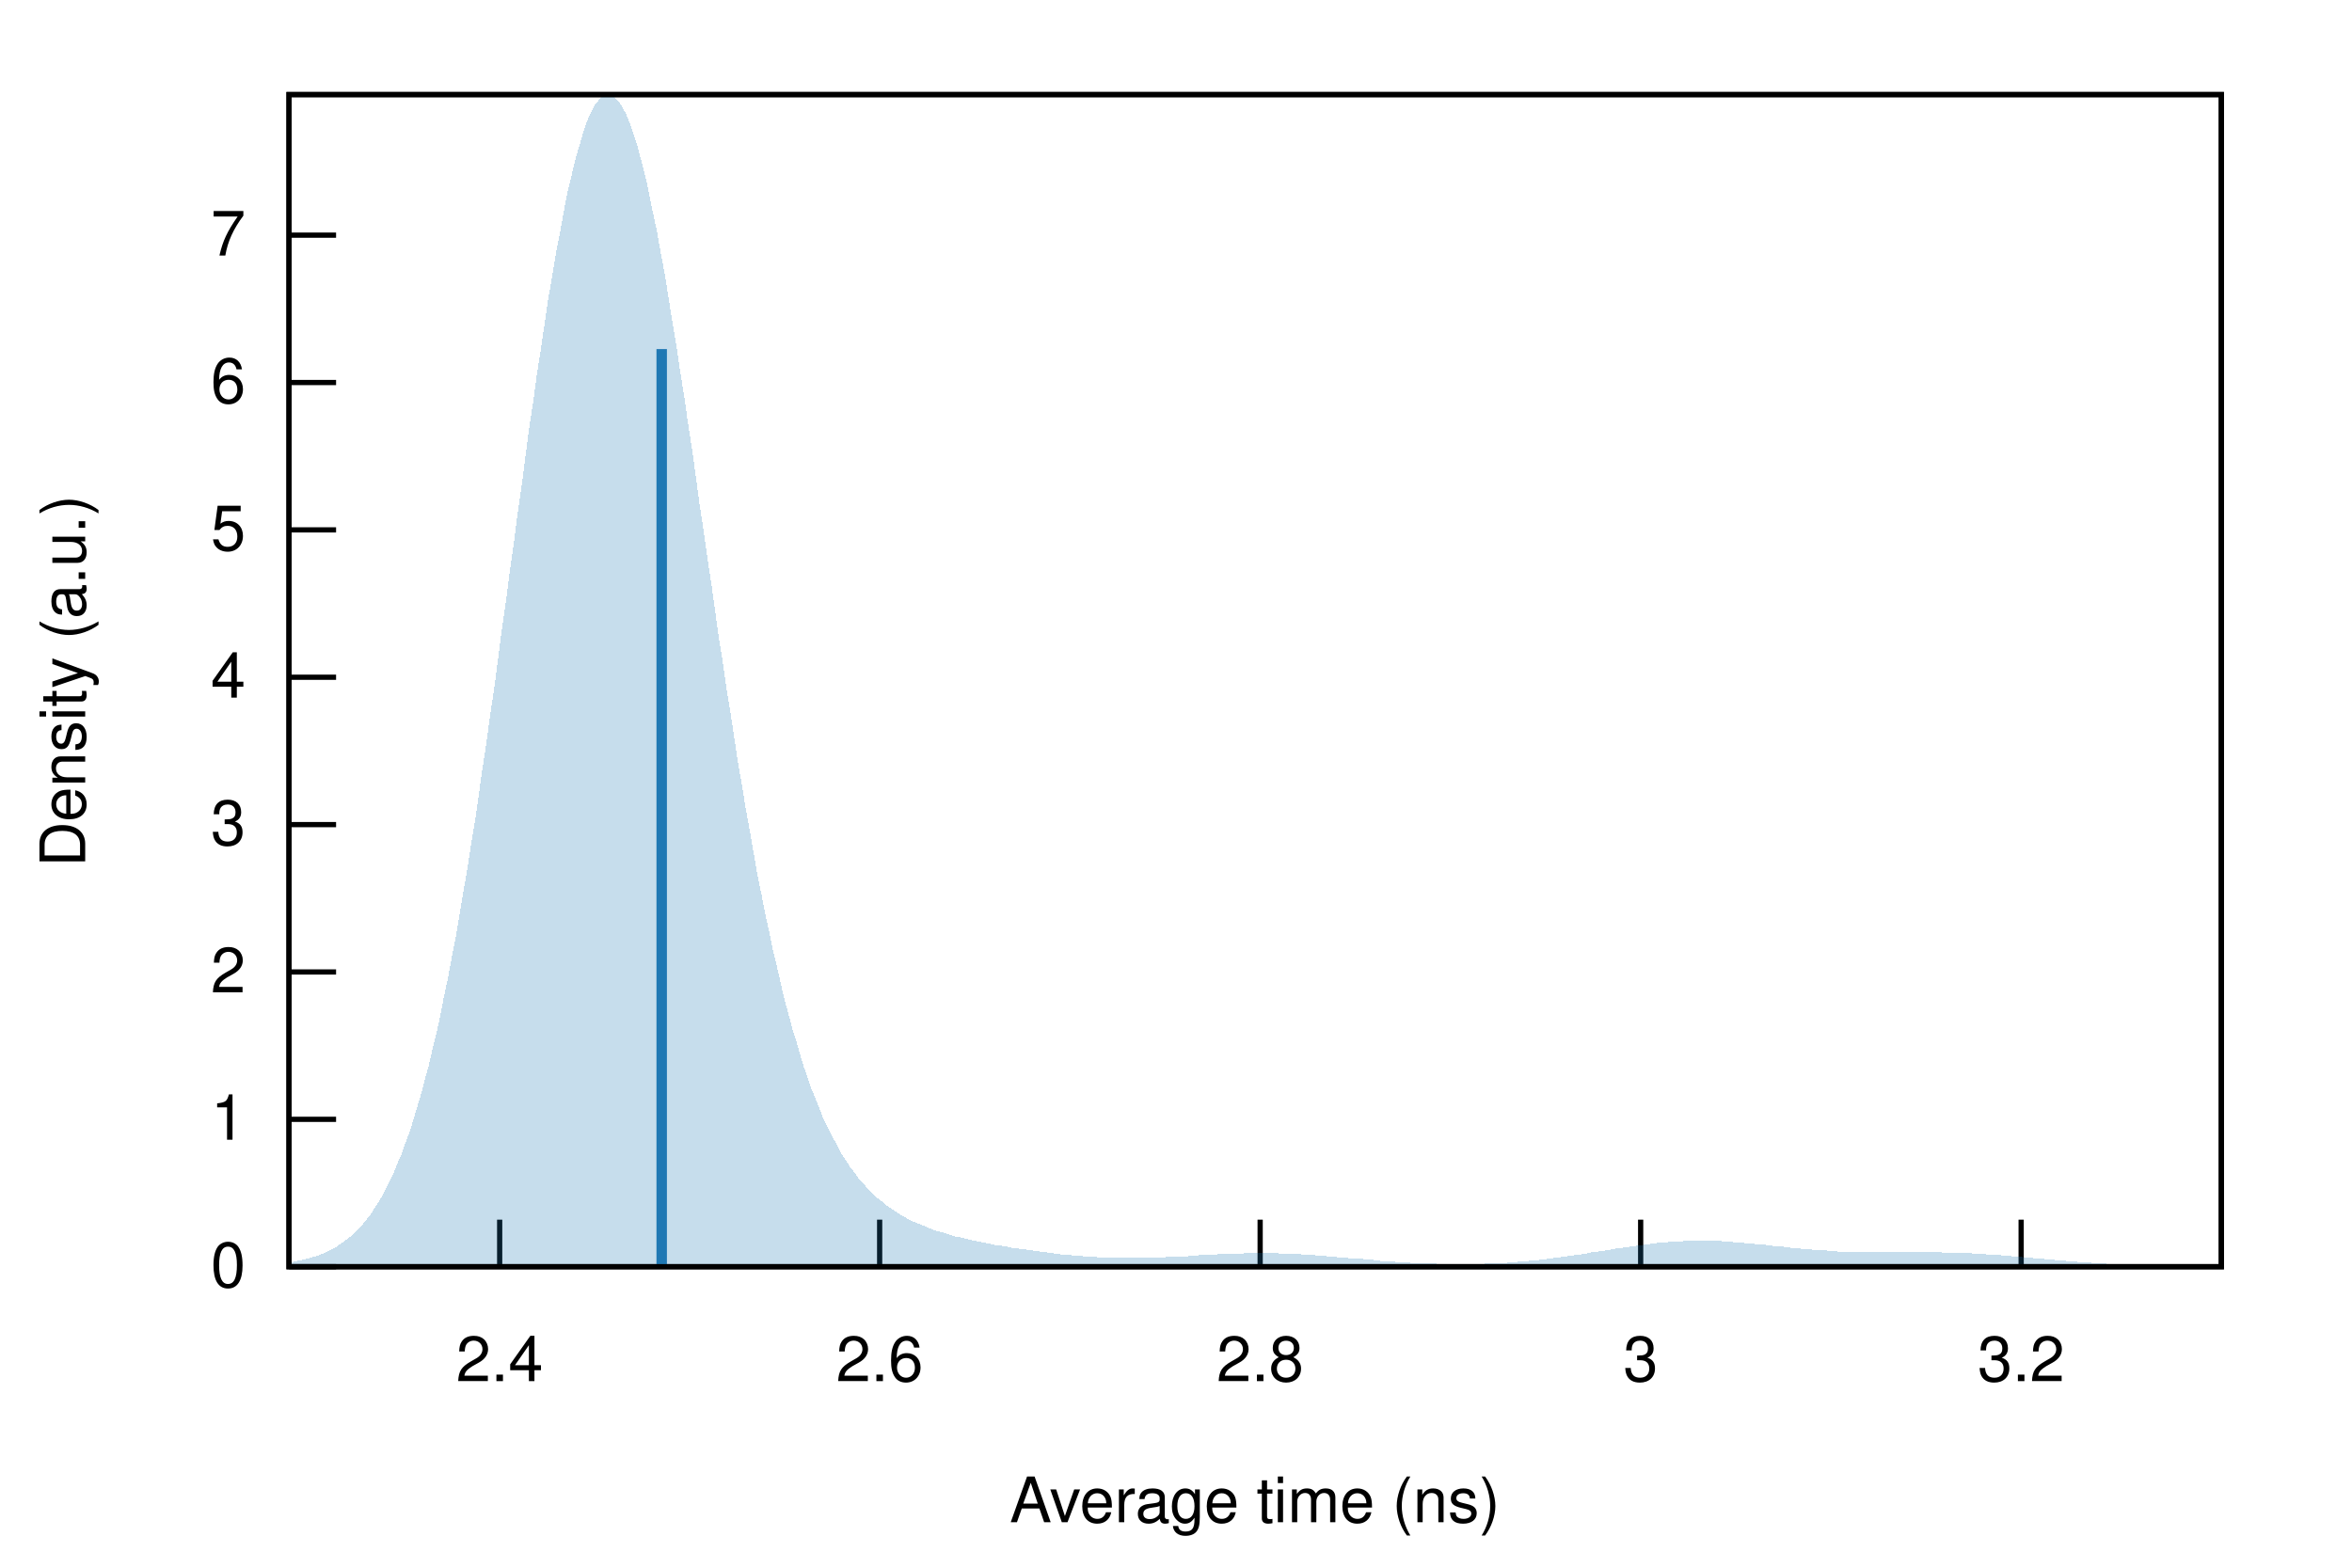
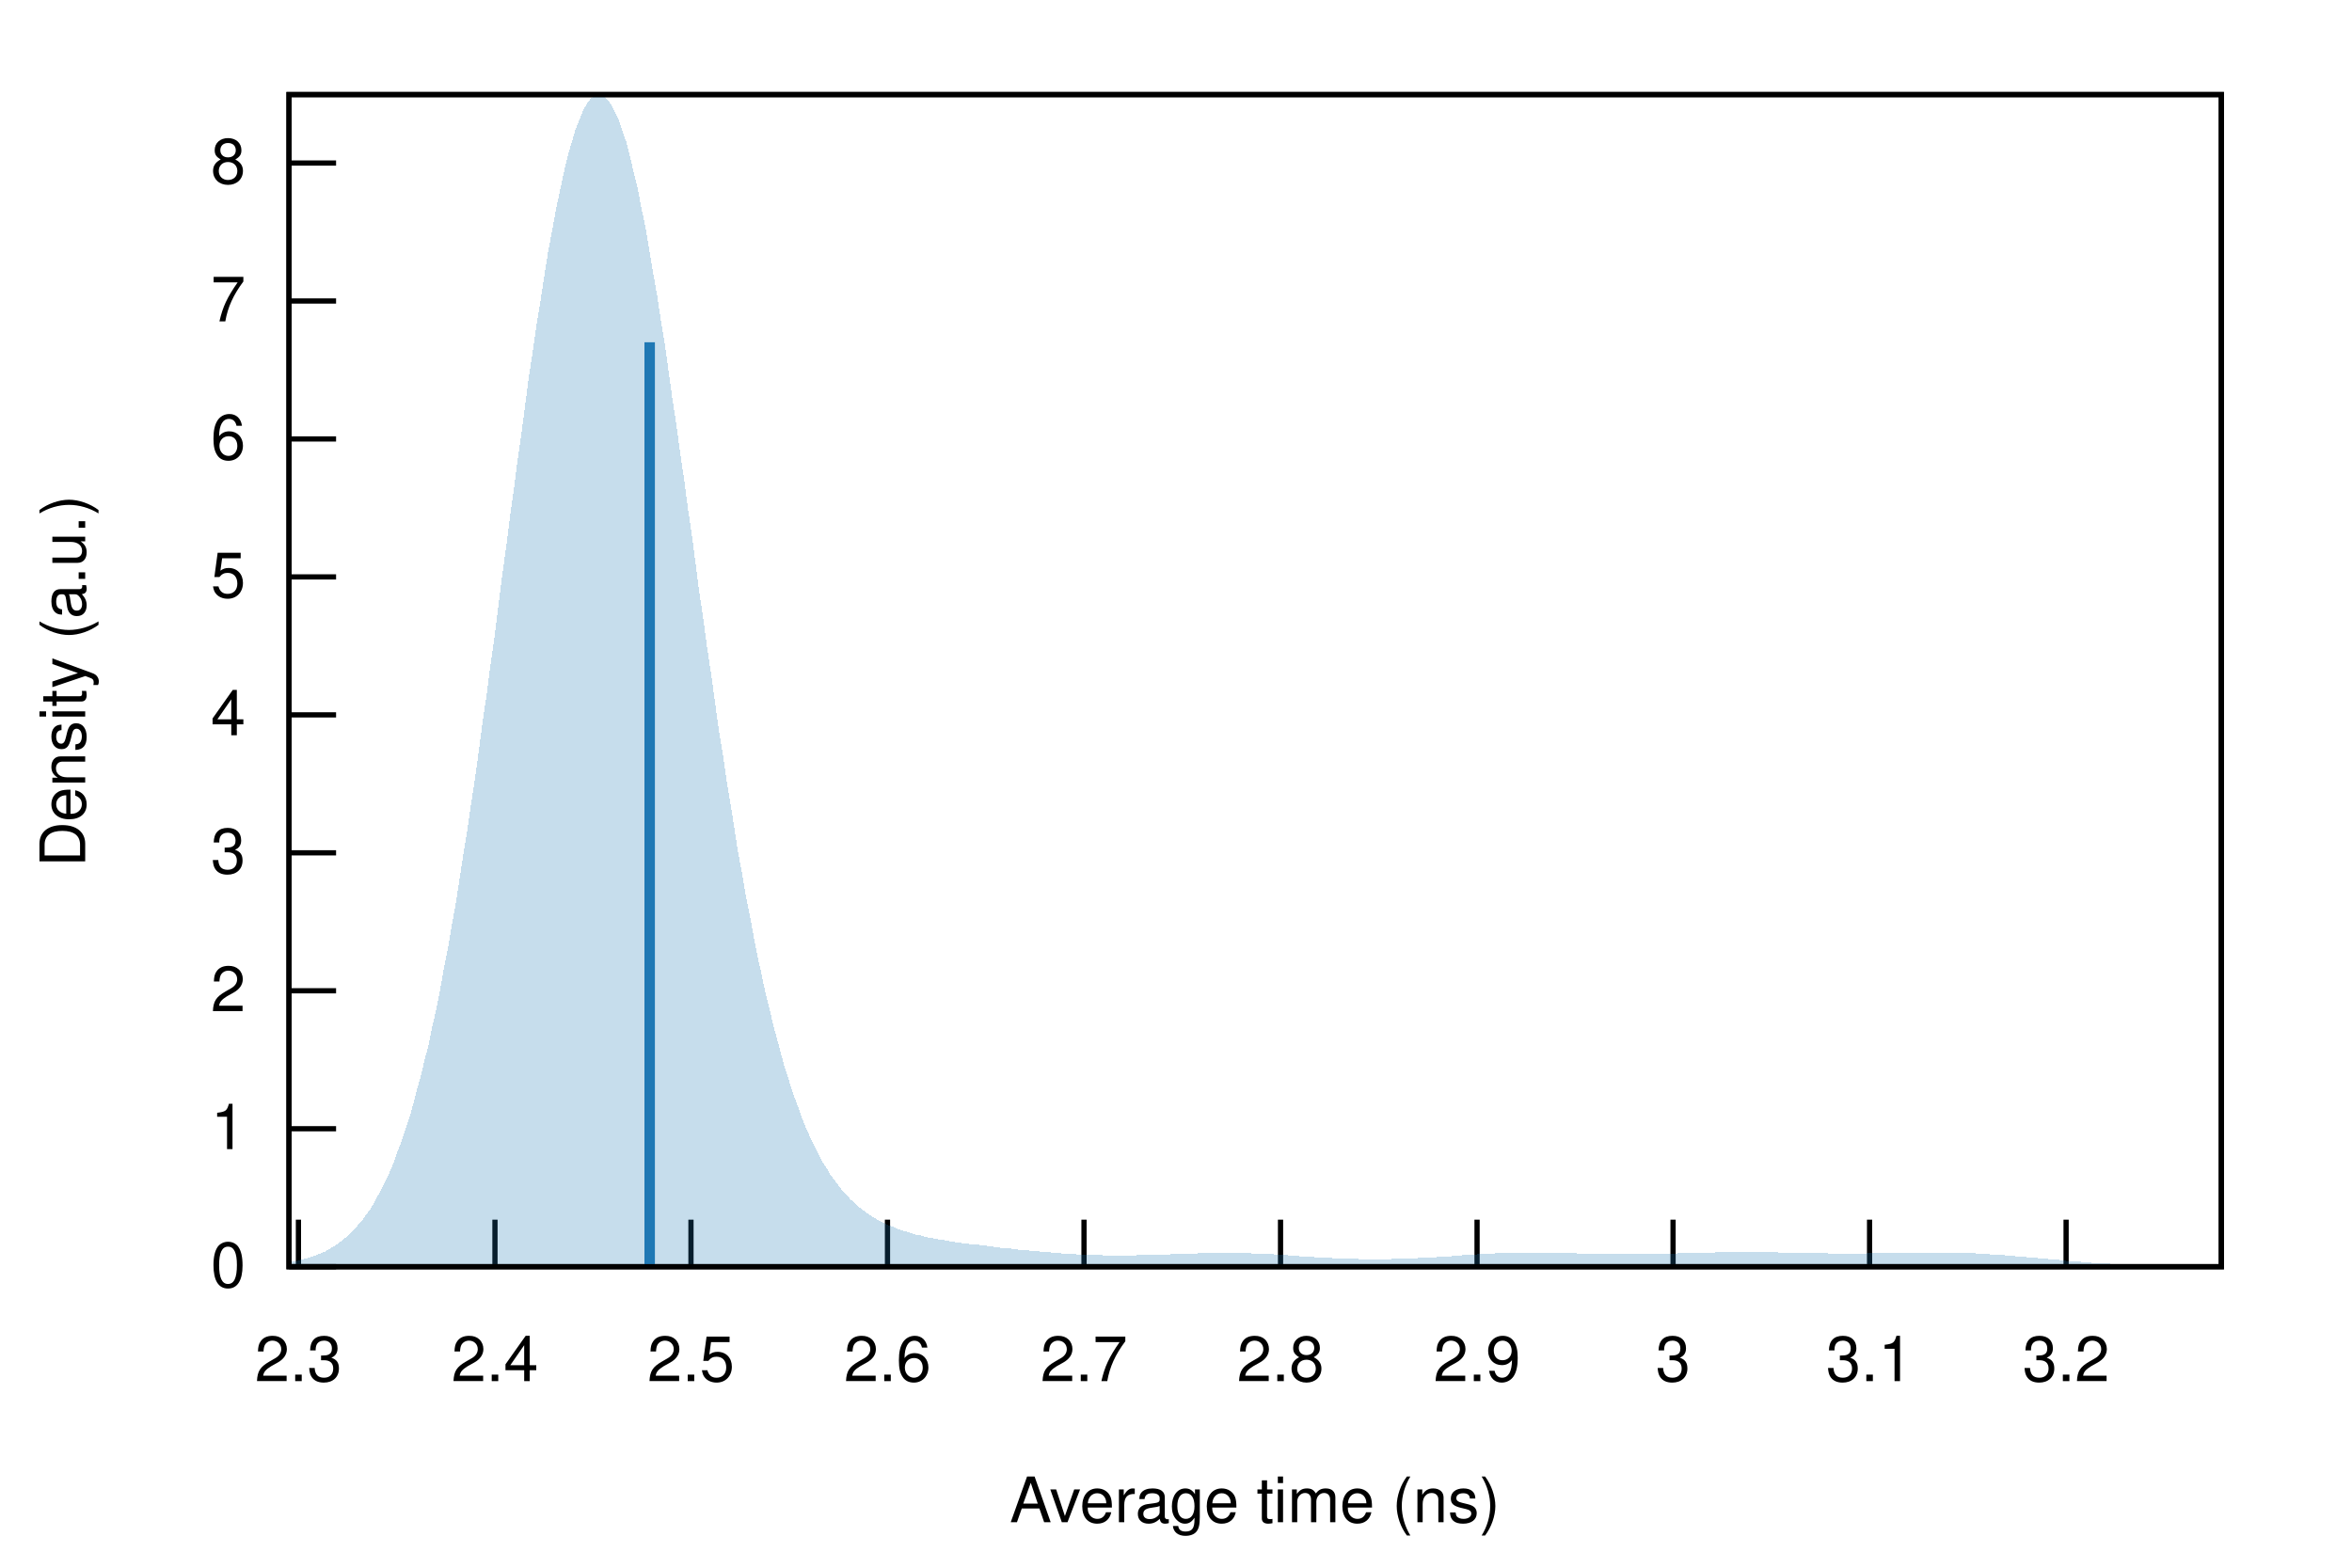
<svg xmlns="http://www.w3.org/2000/svg" xmlns:xlink="http://www.w3.org/1999/xlink" viewBox="0 0 450 300">
  <g id="gnuplot_canvas">
    <rect x="0" y="0" width="450" height="300" fill="none" />
    <defs>
      <circle id="gpDot" r="0.5" stroke-width="0.5" />
      <path id="gpPt0" stroke-width="0.222" stroke="currentColor" d="M-1,0 h2 M0,-1 v2" />
      <path id="gpPt1" stroke-width="0.222" stroke="currentColor" d="M-1,-1 L1,1 M1,-1 L-1,1" />
      <path id="gpPt2" stroke-width="0.222" stroke="currentColor" d="M-1,0 L1,0 M0,-1 L0,1 M-1,-1 L1,1 M-1,1 L1,-1" />
      <rect id="gpPt3" stroke-width="0.222" stroke="currentColor" x="-1" y="-1" width="2" height="2" />
      <rect id="gpPt4" stroke-width="0.222" stroke="currentColor" fill="currentColor" x="-1" y="-1" width="2" height="2" />
      <circle id="gpPt5" stroke-width="0.222" stroke="currentColor" cx="0" cy="0" r="1" />
      <use xlink:href="#gpPt5" id="gpPt6" fill="currentColor" stroke="none" />
      <path id="gpPt7" stroke-width="0.222" stroke="currentColor" d="M0,-1.33 L-1.33,0.67 L1.33,0.67 z" />
      <use xlink:href="#gpPt7" id="gpPt8" fill="currentColor" stroke="none" />
      <use xlink:href="#gpPt7" id="gpPt9" stroke="currentColor" transform="rotate(180)" />
      <use xlink:href="#gpPt9" id="gpPt10" fill="currentColor" stroke="none" />
      <use xlink:href="#gpPt3" id="gpPt11" stroke="currentColor" transform="rotate(45)" />
      <use xlink:href="#gpPt11" id="gpPt12" fill="currentColor" stroke="none" />
      <path id="gpPt13" stroke-width="0.222" stroke="currentColor" d="M0,1.330 L1.265,0.411 L0.782,-1.067 L-0.782,-1.076 L-1.265,0.411 z" />
      <use xlink:href="#gpPt13" id="gpPt14" fill="currentColor" stroke="none" />
      <filter id="textbox" filterUnits="objectBoundingBox" x="0" y="0" height="1" width="1">
        <feFlood flood-color="white" flood-opacity="1" result="bgnd" />
        <feComposite in="SourceGraphic" in2="bgnd" operator="atop" />
      </filter>
      <filter id="greybox" filterUnits="objectBoundingBox" x="0" y="0" height="1" width="1">
        <feFlood flood-color="lightgrey" flood-opacity="1" result="grey" />
        <feComposite in="SourceGraphic" in2="grey" operator="atop" />
      </filter>
    </defs>
    <g fill="none" color="white" stroke="currentColor" stroke-width="1.00" stroke-linecap="butt" stroke-linejoin="miter">
</g>
    <g fill="none" color="black" stroke="currentColor" stroke-width="1.00" stroke-linecap="butt" stroke-linejoin="miter">
      <path stroke="black" d="M55.3,242.4 L64.3,242.4  " />
      <g transform="translate(47.0,246.3)" stroke="none" fill="black" font-family="Helvetica" font-size="12.00" text-anchor="end">
        <text>
          <tspan font-family="Helvetica"> 0</tspan>
        </text>
      </g>
    </g>
    <g fill="none" color="black" stroke="currentColor" stroke-width="1.00" stroke-linecap="butt" stroke-linejoin="miter">
-       <path stroke="black" d="M55.3,214.2 L64.3,214.2  " />
-       <g transform="translate(47.0,218.1)" stroke="none" fill="black" font-family="Helvetica" font-size="12.00" text-anchor="end">
+       <path stroke="black" d="M55.3,216.0 L64.3,216.0  " />
+       <g transform="translate(47.0,219.9)" stroke="none" fill="black" font-family="Helvetica" font-size="12.00" text-anchor="end">
        <text>
          <tspan font-family="Helvetica"> 1</tspan>
        </text>
      </g>
    </g>
    <g fill="none" color="black" stroke="currentColor" stroke-width="1.00" stroke-linecap="butt" stroke-linejoin="miter">
-       <path stroke="black" d="M55.3,186.0 L64.3,186.0  " />
-       <g transform="translate(47.0,189.9)" stroke="none" fill="black" font-family="Helvetica" font-size="12.00" text-anchor="end">
+       <path stroke="black" d="M55.3,189.6 L64.3,189.6  " />
+       <g transform="translate(47.0,193.5)" stroke="none" fill="black" font-family="Helvetica" font-size="12.00" text-anchor="end">
        <text>
          <tspan font-family="Helvetica"> 2</tspan>
        </text>
      </g>
    </g>
    <g fill="none" color="black" stroke="currentColor" stroke-width="1.00" stroke-linecap="butt" stroke-linejoin="miter">
-       <path stroke="black" d="M55.3,157.8 L64.3,157.8  " />
-       <g transform="translate(47.0,161.7)" stroke="none" fill="black" font-family="Helvetica" font-size="12.00" text-anchor="end">
+       <path stroke="black" d="M55.3,163.2 L64.3,163.2  " />
+       <g transform="translate(47.0,167.1)" stroke="none" fill="black" font-family="Helvetica" font-size="12.00" text-anchor="end">
        <text>
          <tspan font-family="Helvetica"> 3</tspan>
        </text>
      </g>
    </g>
    <g fill="none" color="black" stroke="currentColor" stroke-width="1.00" stroke-linecap="butt" stroke-linejoin="miter">
-       <path stroke="black" d="M55.3,129.6 L64.3,129.6  " />
-       <g transform="translate(47.0,133.5)" stroke="none" fill="black" font-family="Helvetica" font-size="12.00" text-anchor="end">
+       <path stroke="black" d="M55.3,136.8 L64.3,136.8  " />
+       <g transform="translate(47.0,140.7)" stroke="none" fill="black" font-family="Helvetica" font-size="12.00" text-anchor="end">
        <text>
          <tspan font-family="Helvetica"> 4</tspan>
        </text>
      </g>
    </g>
    <g fill="none" color="black" stroke="currentColor" stroke-width="1.00" stroke-linecap="butt" stroke-linejoin="miter">
-       <path stroke="black" d="M55.3,101.4 L64.3,101.4  " />
-       <g transform="translate(47.0,105.3)" stroke="none" fill="black" font-family="Helvetica" font-size="12.00" text-anchor="end">
+       <path stroke="black" d="M55.3,110.4 L64.3,110.4  " />
+       <g transform="translate(47.0,114.3)" stroke="none" fill="black" font-family="Helvetica" font-size="12.00" text-anchor="end">
        <text>
          <tspan font-family="Helvetica"> 5</tspan>
        </text>
      </g>
    </g>
    <g fill="none" color="black" stroke="currentColor" stroke-width="1.00" stroke-linecap="butt" stroke-linejoin="miter">
-       <path stroke="black" d="M55.3,73.2 L64.3,73.2  " />
-       <g transform="translate(47.0,77.1)" stroke="none" fill="black" font-family="Helvetica" font-size="12.00" text-anchor="end">
+       <path stroke="black" d="M55.3,84.0 L64.3,84.0  " />
+       <g transform="translate(47.0,87.9)" stroke="none" fill="black" font-family="Helvetica" font-size="12.00" text-anchor="end">
        <text>
          <tspan font-family="Helvetica"> 6</tspan>
        </text>
      </g>
    </g>
    <g fill="none" color="black" stroke="currentColor" stroke-width="1.00" stroke-linecap="butt" stroke-linejoin="miter">
-       <path stroke="black" d="M55.3,45.0 L64.3,45.0  " />
-       <g transform="translate(47.0,48.9)" stroke="none" fill="black" font-family="Helvetica" font-size="12.00" text-anchor="end">
+       <path stroke="black" d="M55.3,57.6 L64.3,57.6  " />
+       <g transform="translate(47.0,61.5)" stroke="none" fill="black" font-family="Helvetica" font-size="12.00" text-anchor="end">
        <text>
          <tspan font-family="Helvetica"> 7</tspan>
        </text>
      </g>
    </g>
    <g fill="none" color="black" stroke="currentColor" stroke-width="1.00" stroke-linecap="butt" stroke-linejoin="miter">
-       <path stroke="black" d="M95.6,242.4 L95.6,233.4  " />
-       <g transform="translate(95.6,264.3)" stroke="none" fill="black" font-family="Helvetica" font-size="12.00" text-anchor="middle">
+       <path stroke="black" d="M55.3,31.2 L64.3,31.2  " />
+       <g transform="translate(47.0,35.1)" stroke="none" fill="black" font-family="Helvetica" font-size="12.00" text-anchor="end">
+         <text>
+           <tspan font-family="Helvetica"> 8</tspan>
+         </text>
+       </g>
+     </g>
+     <g fill="none" color="black" stroke="currentColor" stroke-width="1.00" stroke-linecap="butt" stroke-linejoin="miter">
+       <path stroke="black" d="M57.1,242.4 L57.1,233.4  " />
+       <g transform="translate(57.1,264.3)" stroke="none" fill="black" font-family="Helvetica" font-size="12.00" text-anchor="middle">
+         <text>
+           <tspan font-family="Helvetica"> 2.3</tspan>
+         </text>
+       </g>
+     </g>
+     <g fill="none" color="black" stroke="currentColor" stroke-width="1.00" stroke-linecap="butt" stroke-linejoin="miter">
+       <path stroke="black" d="M94.7,242.4 L94.7,233.4  " />
+       <g transform="translate(94.7,264.3)" stroke="none" fill="black" font-family="Helvetica" font-size="12.00" text-anchor="middle">
        <text>
          <tspan font-family="Helvetica"> 2.4</tspan>
        </text>
      </g>
    </g>
    <g fill="none" color="black" stroke="currentColor" stroke-width="1.00" stroke-linecap="butt" stroke-linejoin="miter">
-       <path stroke="black" d="M168.3,242.4 L168.3,233.4  " />
-       <g transform="translate(168.3,264.3)" stroke="none" fill="black" font-family="Helvetica" font-size="12.00" text-anchor="middle">
+       <path stroke="black" d="M132.2,242.4 L132.2,233.4  " />
+       <g transform="translate(132.2,264.3)" stroke="none" fill="black" font-family="Helvetica" font-size="12.00" text-anchor="middle">
+         <text>
+           <tspan font-family="Helvetica"> 2.5</tspan>
+         </text>
+       </g>
+     </g>
+     <g fill="none" color="black" stroke="currentColor" stroke-width="1.00" stroke-linecap="butt" stroke-linejoin="miter">
+       <path stroke="black" d="M169.8,242.4 L169.8,233.4  " />
+       <g transform="translate(169.8,264.3)" stroke="none" fill="black" font-family="Helvetica" font-size="12.00" text-anchor="middle">
        <text>
          <tspan font-family="Helvetica"> 2.6</tspan>
        </text>
      </g>
    </g>
    <g fill="none" color="black" stroke="currentColor" stroke-width="1.00" stroke-linecap="butt" stroke-linejoin="miter">
-       <path stroke="black" d="M241.1,242.4 L241.1,233.4  " />
-       <g transform="translate(241.1,264.3)" stroke="none" fill="black" font-family="Helvetica" font-size="12.00" text-anchor="middle">
+       <path stroke="black" d="M207.4,242.4 L207.4,233.4  " />
+       <g transform="translate(207.4,264.3)" stroke="none" fill="black" font-family="Helvetica" font-size="12.00" text-anchor="middle">
+         <text>
+           <tspan font-family="Helvetica"> 2.7</tspan>
+         </text>
+       </g>
+     </g>
+     <g fill="none" color="black" stroke="currentColor" stroke-width="1.00" stroke-linecap="butt" stroke-linejoin="miter">
+       <path stroke="black" d="M245.0,242.4 L245.0,233.4  " />
+       <g transform="translate(245.0,264.3)" stroke="none" fill="black" font-family="Helvetica" font-size="12.00" text-anchor="middle">
        <text>
          <tspan font-family="Helvetica"> 2.8</tspan>
        </text>
      </g>
    </g>
    <g fill="none" color="black" stroke="currentColor" stroke-width="1.00" stroke-linecap="butt" stroke-linejoin="miter">
-       <path stroke="black" d="M313.9,242.4 L313.9,233.4  " />
-       <g transform="translate(313.9,264.3)" stroke="none" fill="black" font-family="Helvetica" font-size="12.00" text-anchor="middle">
+       <path stroke="black" d="M282.6,242.4 L282.6,233.4  " />
+       <g transform="translate(282.6,264.3)" stroke="none" fill="black" font-family="Helvetica" font-size="12.00" text-anchor="middle">
+         <text>
+           <tspan font-family="Helvetica"> 2.9</tspan>
+         </text>
+       </g>
+     </g>
+     <g fill="none" color="black" stroke="currentColor" stroke-width="1.00" stroke-linecap="butt" stroke-linejoin="miter">
+       <path stroke="black" d="M320.1,242.4 L320.1,233.4  " />
+       <g transform="translate(320.1,264.3)" stroke="none" fill="black" font-family="Helvetica" font-size="12.00" text-anchor="middle">
        <text>
          <tspan font-family="Helvetica"> 3</tspan>
        </text>
      </g>
    </g>
    <g fill="none" color="black" stroke="currentColor" stroke-width="1.00" stroke-linecap="butt" stroke-linejoin="miter">
-       <path stroke="black" d="M386.7,242.4 L386.7,233.4  " />
-       <g transform="translate(386.7,264.3)" stroke="none" fill="black" font-family="Helvetica" font-size="12.00" text-anchor="middle">
+       <path stroke="black" d="M357.7,242.4 L357.7,233.4  " />
+       <g transform="translate(357.7,264.3)" stroke="none" fill="black" font-family="Helvetica" font-size="12.00" text-anchor="middle">
+         <text>
+           <tspan font-family="Helvetica"> 3.1</tspan>
+         </text>
+       </g>
+     </g>
+     <g fill="none" color="black" stroke="currentColor" stroke-width="1.00" stroke-linecap="butt" stroke-linejoin="miter">
+       <path stroke="black" d="M395.3,242.4 L395.3,233.4  " />
+       <g transform="translate(395.3,264.3)" stroke="none" fill="black" font-family="Helvetica" font-size="12.00" text-anchor="middle">
        <text>
          <tspan font-family="Helvetica"> 3.2</tspan>
        </text>
      </g>
    </g>
    <g fill="none" color="black" stroke="currentColor" stroke-width="1.00" stroke-linecap="butt" stroke-linejoin="miter">
</g>
    <g fill="none" color="black" stroke="currentColor" stroke-width="1.00" stroke-linecap="butt" stroke-linejoin="miter">
      <path stroke="black" d="M55.3,18.1 L55.3,242.4 L425.0,242.4 L425.0,18.1 L55.3,18.1 Z  " />
    </g>
    <g fill="none" color="black" stroke="currentColor" stroke-width="1.00" stroke-linecap="butt" stroke-linejoin="miter">
      <g transform="translate(16.3,130.3) rotate(270)" stroke="none" fill="black" font-family="Helvetica" font-size="12.00" text-anchor="middle">
        <text>
          <tspan font-family="Helvetica">Density (a.u.)</tspan>
        </text>
      </g>
    </g>
    <g fill="none" color="black" stroke="currentColor" stroke-width="1.00" stroke-linecap="butt" stroke-linejoin="miter">
      <g transform="translate(240.1,291.3)" stroke="none" fill="black" font-family="Helvetica" font-size="12.00" text-anchor="middle">
        <text>
          <tspan font-family="Helvetica">Average time (ns)</tspan>
        </text>
      </g>
    </g>
    <g fill="none" color="black" stroke="currentColor" stroke-width="1.00" stroke-linecap="butt" stroke-linejoin="miter">
</g>
    <g id="gnuplot_plot_1">
      <g fill="none" color="black" stroke="currentColor" stroke-width="1.00" stroke-linecap="butt" stroke-linejoin="miter">
        <g stroke="none" shape-rendering="crispEdges">
-           <polygon fill="rgb( 31, 120, 180)" fill-opacity="0.25" points="55.3,241.6 56.0,241.5 56.8,241.3 57.5,241.2 58.3,241.0 59.0,240.8 59.7,240.6 60.5,240.4 61.2,240.1 62.0,239.8 62.7,239.5 63.4,239.1 64.2,238.7 64.9,238.2 65.7,237.7 66.4,237.1 67.2,236.5 67.9,235.8 68.6,235.1 69.4,234.3 70.1,233.4 70.9,232.4 71.6,231.3 72.3,230.2 73.1,228.9 73.8,227.5 74.6,226.0 75.3,224.5 76.0,222.7 76.8,220.9 77.5,218.9 78.3,216.8 79.0,214.6 79.7,212.2 80.5,209.6 81.2,206.9 82.0,204.0 82.7,201.0 83.5,197.8 84.2,194.5 84.9,190.9 85.7,187.2 86.4,183.4 87.2,179.4 87.9,175.2 88.6,170.9 89.4,166.4 90.1,161.8 90.9,157.0 91.6,152.1 92.3,147.1 93.1,141.9 93.8,136.7 94.6,131.4 95.3,126.0 96.0,120.6 96.8,115.1 97.5,109.6 98.3,104.0 99.0,98.5 99.8,93.0 100.5,87.6 101.2,82.2 102.0,77.0 102.7,71.8 103.5,66.7 104.2,61.9 104.9,57.1 105.7,52.6 106.4,48.3 107.2,44.2 107.9,40.3 108.6,36.7 109.4,33.4 110.1,30.4 110.9,27.7 111.6,25.3 112.3,23.2 113.1,21.5 113.8,20.1 114.6,19.1 115.3,18.4 116.1,18.1 116.8,18.1 117.5,18.5 118.3,19.3 119.0,20.4 119.8,21.8 120.5,23.6 121.2,25.7 122.0,28.1 122.7,30.8 123.5,33.8 124.2,37.1 124.9,40.6 125.7,44.3 126.4,48.3 127.2,52.5 127.9,56.9 128.6,61.4 129.4,66.1 130.1,70.9 130.9,75.8 131.6,80.8 132.4,85.9 133.1,91.0 133.8,96.2 134.6,101.4 135.3,106.5 136.1,111.7 136.8,116.8 137.5,121.8 138.3,126.8 139.0,131.8 139.8,136.6 140.5,141.3 141.2,146.0 142.0,150.5 142.7,154.9 143.5,159.2 144.2,163.3 144.9,167.3 145.7,171.2 146.4,174.9 147.2,178.5 147.9,181.9 148.7,185.2 149.4,188.3 150.1,191.3 150.9,194.2 151.6,196.9 152.4,199.4 153.1,201.9 153.8,204.2 154.6,206.4 155.3,208.5 156.1,210.4 156.8,212.2 157.5,214.0 158.3,215.6 159.0,217.1 159.8,218.5 160.5,219.9 161.2,221.1 162.0,222.3 162.7,223.4 163.5,224.4 164.2,225.4 165.0,226.2 165.7,227.1 166.4,227.9 167.2,228.6 167.9,229.3 168.7,229.9 169.4,230.5 170.1,231.0 170.9,231.5 171.6,232.0 172.4,232.5 173.1,232.9 173.8,233.3 174.6,233.7 175.3,234.0 176.1,234.3 176.8,234.6 177.5,234.9 178.3,235.2 179.0,235.5 179.8,235.7 180.5,235.9 181.2,236.1 182.0,236.4 182.7,236.6 183.5,236.7 184.2,236.9 185.0,237.1 185.7,237.3 186.4,237.4 187.2,237.6 187.9,237.7 188.7,237.9 189.4,238.0 190.1,238.2 190.9,238.3 191.6,238.4 192.4,238.5 193.1,238.7 193.8,238.8 194.6,238.9 195.3,239.0 196.1,239.1 196.8,239.2 197.5,239.3 198.3,239.4 199.0,239.5 199.8,239.6 200.5,239.7 201.3,239.8 202.0,239.9 202.7,240.0 203.5,240.1 204.2,240.1 205.0,240.2 205.7,240.3 206.4,240.3 207.2,240.4 207.9,240.4 208.7,240.5 209.4,240.5 210.1,240.6 210.9,240.6 211.6,240.6 212.4,240.7 213.1,240.7 213.8,240.7 214.6,240.7 215.3,240.7 216.1,240.7 216.8,240.7 217.6,240.7 218.3,240.7 219.0,240.7 219.8,240.7 220.5,240.7 221.3,240.6 222.0,240.6 222.7,240.6 223.5,240.5 224.2,240.5 225.0,240.5 225.7,240.4 226.4,240.4 227.2,240.4 227.9,240.3 228.7,240.3 229.4,240.2 230.1,240.2 230.9,240.1 231.6,240.1 232.4,240.1 233.1,240.0 233.9,240.0 234.6,240.0 235.3,239.9 236.1,239.9 236.8,239.9 237.6,239.9 238.3,239.8 239.0,239.8 239.8,239.8 240.5,239.8 241.3,239.8 242.0,239.8 242.7,239.8 243.5,239.8 244.2,239.8 245.0,239.9 245.7,239.9 246.4,239.9 247.2,239.9 247.9,240.0 248.7,240.0 249.4,240.1 250.2,240.1 250.9,240.2 251.6,240.2 252.4,240.3 253.1,240.3 253.9,240.4 254.6,240.4 255.3,240.5 256.1,240.6 256.8,240.6 257.6,240.7 258.3,240.8 259.0,240.8 259.8,240.9 260.5,240.9 261.3,241.0 262.0,241.1 262.7,241.1 263.5,241.2 264.2,241.3 265.0,241.3 265.7,241.4 266.5,241.4 267.2,241.5 267.9,241.5 268.7,241.6 269.4,241.6 270.2,241.7 270.9,241.7 271.6,241.7 272.4,241.8 273.1,241.8 273.9,241.8 274.6,241.8 275.3,241.9 276.1,241.9 276.8,241.9 277.6,241.9 278.3,241.9 279.0,241.9 279.8,241.9 280.5,241.9 281.3,241.9 282.0,241.9 282.8,241.9 283.5,241.9 284.2,241.8 285.0,241.8 285.7,241.8 286.5,241.7 287.2,241.7 287.9,241.7 288.7,241.6 289.4,241.6 290.2,241.5 290.9,241.4 291.6,241.4 292.4,241.3 293.1,241.2 293.9,241.2 294.6,241.1 295.3,241.0 296.1,240.9 296.8,240.8 297.6,240.7 298.3,240.6 299.1,240.5 299.8,240.4 300.5,240.3 301.3,240.2 302.0,240.1 302.8,240.0 303.5,239.9 304.2,239.7 305.0,239.6 305.7,239.5 306.5,239.4 307.2,239.3 307.9,239.2 308.7,239.0 309.4,238.9 310.2,238.8 310.9,238.7 311.6,238.6 312.4,238.5 313.1,238.4 313.9,238.3 314.6,238.2 315.3,238.1 316.1,238.0 316.8,237.9 317.6,237.8 318.3,237.8 319.1,237.7 319.8,237.6 320.5,237.6 321.3,237.6 322.0,237.5 322.8,237.5 323.5,237.5 324.2,237.5 325.0,237.4 325.7,237.4 326.5,237.4 327.2,237.5 327.9,237.5 328.7,237.5 329.4,237.5 330.2,237.6 330.9,237.6 331.6,237.7 332.4,237.7 333.1,237.8 333.9,237.9 334.6,237.9 335.4,238.0 336.1,238.1 336.8,238.1 337.6,238.2 338.3,238.3 339.1,238.4 339.8,238.5 340.5,238.5 341.3,238.6 342.0,238.7 342.8,238.8 343.5,238.8 344.2,238.9 345.0,239.0 345.7,239.0 346.5,239.1 347.2,239.2 347.9,239.2 348.7,239.3 349.4,239.3 350.2,239.4 350.9,239.4 351.7,239.5 352.4,239.5 353.1,239.5 353.9,239.5 354.6,239.6 355.4,239.6 356.1,239.6 356.8,239.6 357.6,239.6 358.3,239.6 359.1,239.6 359.8,239.6 360.5,239.6 361.3,239.6 362.0,239.6 362.8,239.6 363.5,239.6 364.2,239.6 365.0,239.6 365.7,239.6 366.5,239.6 367.2,239.6 368.0,239.6 368.7,239.6 369.4,239.6 370.2,239.6 370.9,239.6 371.7,239.7 372.4,239.7 373.1,239.7 373.9,239.7 374.6,239.7 375.4,239.8 376.1,239.8 376.8,239.8 377.6,239.9 378.3,239.9 379.1,240.0 379.8,240.0 380.5,240.1 381.3,240.1 382.0,240.2 382.8,240.2 383.5,240.3 384.3,240.3 385.0,240.4 385.7,240.5 386.5,240.5 387.2,240.6 388.0,240.7 388.7,240.7 389.4,240.8 390.2,240.9 390.9,240.9 391.7,241.0 392.4,241.1 393.1,241.1 393.9,241.2 394.6,241.2 395.4,241.3 396.1,241.4 396.8,241.4 397.6,241.5 398.3,241.5 399.1,241.6 399.8,241.6 400.6,241.7 401.3,241.7 402.0,241.8 402.8,241.8 403.5,241.9 404.3,241.9 405.0,241.9 405.7,242.0 406.5,242.0 407.2,242.0 408.0,242.1 408.7,242.1 409.4,242.1 410.2,242.1 410.9,242.2 411.7,242.2 412.4,242.2 413.1,242.2 413.9,242.2 414.6,242.3 415.4,242.3 416.1,242.3 416.9,242.3 417.6,242.3 418.3,242.3 419.1,242.3 419.8,242.3 420.6,242.3 421.3,242.3 422.0,242.4 422.8,242.4 423.5,242.4 424.3,242.4 425.0,242.4 425.0,242.4 424.3,242.4 423.5,242.4 422.8,242.4 422.0,242.4 421.3,242.4 420.6,242.4 419.8,242.4 419.1,242.4 418.3,242.4 417.6,242.4 416.9,242.4 416.1,242.4 415.4,242.4 414.6,242.4 413.9,242.4 413.1,242.4 412.4,242.4 411.7,242.4 410.9,242.4 410.2,242.4 409.4,242.4 408.7,242.4 408.0,242.4 407.2,242.4 406.5,242.4 405.7,242.4 405.0,242.4 404.3,242.4 403.5,242.4 402.8,242.4 402.0,242.4 401.3,242.4 400.6,242.4 399.8,242.4 399.1,242.4 398.3,242.4 397.6,242.4 396.8,242.4 396.1,242.4 395.4,242.4 394.6,242.4 393.9,242.4 393.1,242.4 392.4,242.4 391.7,242.4 390.9,242.4 390.2,242.4 389.4,242.4 388.7,242.4 388.0,242.4 387.2,242.4 386.5,242.4 385.7,242.4 385.0,242.4 384.3,242.4 383.5,242.4 382.8,242.4 382.0,242.4 381.3,242.4 380.5,242.4 379.8,242.4 379.1,242.4 378.3,242.4 377.6,242.4 376.8,242.4 376.1,242.4 375.4,242.4 374.6,242.4 373.9,242.4 373.1,242.4 372.4,242.4 371.7,242.4 370.9,242.4 370.2,242.4 369.4,242.4 368.7,242.4 368.0,242.4 367.2,242.4 366.5,242.4 365.7,242.4 365.0,242.4 364.2,242.4 363.5,242.4 362.8,242.4 362.0,242.4 361.3,242.4 360.5,242.4 359.8,242.4 359.1,242.4 358.3,242.4 357.6,242.4 356.8,242.4 356.1,242.4 355.4,242.4 354.6,242.4 353.9,242.4 353.1,242.4 352.4,242.4 351.7,242.4 350.9,242.4 350.2,242.4 349.4,242.4 348.7,242.4 347.9,242.4 347.2,242.4 346.5,242.4 345.7,242.4 345.0,242.4 344.2,242.4 343.5,242.4 342.8,242.4 342.0,242.4 341.3,242.4 340.5,242.4 339.8,242.4 339.1,242.4 338.3,242.4 337.6,242.4 336.8,242.4 336.1,242.4 335.4,242.4 334.6,242.4 333.9,242.4 333.1,242.4 332.4,242.4 331.6,242.4 330.9,242.4 330.2,242.4 329.4,242.4 328.7,242.4 327.9,242.4 327.2,242.4 326.5,242.4 325.7,242.4 325.0,242.4 324.2,242.4 323.5,242.4 322.8,242.4 322.0,242.4 321.3,242.4 320.5,242.4 319.8,242.4 319.1,242.4 318.3,242.4 317.6,242.4 316.8,242.4 316.1,242.4 315.3,242.4 314.6,242.4 313.9,242.4 313.1,242.4 312.4,242.4 311.6,242.4 310.9,242.4 310.2,242.4 309.4,242.4 308.7,242.4 307.9,242.4 307.2,242.4 306.5,242.4 305.7,242.4 305.0,242.4 304.2,242.4 303.5,242.4 302.8,242.4 302.0,242.4 301.3,242.4 300.5,242.4 299.8,242.4 299.1,242.4 298.3,242.4 297.6,242.4 296.8,242.4 296.1,242.4 295.3,242.4 294.6,242.4 293.9,242.4 293.1,242.4 292.4,242.4 291.6,242.4 290.9,242.4 290.2,242.4 289.4,242.4 288.7,242.4 287.9,242.4 287.2,242.4 286.5,242.4 285.7,242.4 285.0,242.4 284.2,242.4 283.5,242.4 282.8,242.4 282.0,242.4 281.3,242.4 280.5,242.4 279.8,242.4 279.0,242.4 278.3,242.4 277.6,242.4 276.8,242.4 276.1,242.4 275.3,242.4 274.6,242.4 273.9,242.4 273.1,242.4 272.4,242.4 271.6,242.4 270.9,242.4 270.2,242.4 269.4,242.4 268.7,242.4 267.9,242.4 267.2,242.4 266.5,242.4 265.7,242.4 265.0,242.4 264.2,242.4 263.5,242.4 262.7,242.4 262.0,242.4 261.3,242.4 260.5,242.4 259.8,242.4 259.0,242.4 258.3,242.4 257.6,242.4 256.8,242.4 256.1,242.4 255.3,242.4 254.6,242.4 253.9,242.4 253.1,242.4 252.4,242.4 251.6,242.4 250.9,242.4 250.2,242.4 249.4,242.4 248.7,242.4 247.9,242.4 247.2,242.4 246.4,242.4 245.7,242.4 245.0,242.4 244.2,242.4 243.5,242.4 242.7,242.4 242.0,242.4 241.3,242.4 240.5,242.4 239.8,242.4 239.0,242.4 238.3,242.4 237.6,242.4 236.8,242.4 236.1,242.4 235.3,242.4 234.6,242.4 233.9,242.4 233.1,242.4 232.4,242.4 231.6,242.4 230.9,242.4 230.1,242.4 229.4,242.4 228.7,242.4 227.9,242.4 227.2,242.4 226.4,242.4 225.7,242.4 225.0,242.4 224.2,242.4 223.5,242.4 222.7,242.4 222.0,242.4 221.3,242.4 220.5,242.4 219.8,242.4 219.0,242.4 218.3,242.4 217.6,242.4 216.8,242.4 216.1,242.4 215.3,242.4 214.6,242.4 213.8,242.4 213.1,242.4 212.4,242.4 211.6,242.4 210.9,242.4 210.1,242.4 209.4,242.4 208.7,242.4 207.9,242.4 207.2,242.4 206.4,242.4 205.7,242.4 205.0,242.4 204.2,242.4 203.5,242.4 202.7,242.4 202.0,242.4 201.3,242.4 200.5,242.4 199.8,242.4 199.0,242.4 198.3,242.4 197.5,242.4 196.8,242.4 196.1,242.4 195.3,242.4 194.6,242.4 193.8,242.4 193.1,242.4 192.4,242.4 191.6,242.4 190.9,242.4 190.1,242.4 189.4,242.4 188.7,242.4 187.9,242.4 187.2,242.4 186.4,242.4 185.7,242.4 185.0,242.4 184.2,242.4 183.5,242.4 182.7,242.4 182.0,242.4 181.2,242.4 180.5,242.4 179.8,242.4 179.0,242.4 178.3,242.4 177.5,242.4 176.8,242.4 176.1,242.4 175.3,242.4 174.6,242.4 173.8,242.4 173.1,242.4 172.4,242.4 171.6,242.4 170.9,242.4 170.1,242.4 169.4,242.4 168.7,242.4 167.9,242.4 167.2,242.4 166.4,242.4 165.7,242.4 165.0,242.4 164.2,242.4 163.5,242.4 162.7,242.4 162.0,242.4 161.2,242.4 160.5,242.4 159.8,242.4 159.0,242.4 158.3,242.4 157.5,242.4 156.8,242.4 156.1,242.4 155.3,242.4 154.6,242.4 153.8,242.4 153.1,242.4 152.4,242.4 151.6,242.4 150.9,242.4 150.1,242.4 149.4,242.4 148.7,242.4 147.9,242.4 147.2,242.4 146.4,242.4 145.7,242.4 144.9,242.4 144.2,242.4 143.5,242.4 142.7,242.4 142.0,242.4 141.2,242.4 140.5,242.4 139.8,242.4 139.0,242.4 138.3,242.4 137.5,242.4 136.8,242.4 136.1,242.4 135.3,242.4 134.6,242.4 133.8,242.4 133.1,242.4 132.4,242.4 131.6,242.4 130.9,242.4 130.1,242.4 129.4,242.4 128.6,242.4 127.9,242.4 127.2,242.4 126.4,242.4 125.7,242.4 124.9,242.4 124.2,242.4 123.5,242.4 122.7,242.4 122.0,242.4 121.2,242.4 120.5,242.4 119.8,242.4 119.0,242.4 118.3,242.4 117.5,242.4 116.8,242.4 116.1,242.4 115.3,242.4 114.6,242.4 113.8,242.4 113.1,242.4 112.3,242.4 111.6,242.4 110.9,242.4 110.1,242.4 109.4,242.4 108.6,242.4 107.9,242.4 107.2,242.4 106.4,242.4 105.7,242.4 104.9,242.4 104.2,242.4 103.5,242.4 102.7,242.4 102.0,242.4 101.2,242.4 100.5,242.4 99.8,242.4 99.0,242.4 98.3,242.4 97.5,242.4 96.8,242.4 96.0,242.4 95.3,242.4 94.6,242.4 93.8,242.4 93.1,242.4 92.3,242.4 91.6,242.4 90.9,242.4 90.1,242.4 89.4,242.4 88.6,242.4 87.9,242.4 87.2,242.4 86.4,242.4 85.7,242.4 84.9,242.4 84.2,242.4 83.5,242.4 82.7,242.4 82.0,242.4 81.2,242.4 80.5,242.4 79.7,242.4 79.0,242.4 78.3,242.4 77.5,242.4 76.8,242.4 76.0,242.4 75.3,242.4 74.6,242.4 73.8,242.4 73.1,242.4 72.3,242.4 71.6,242.4 70.9,242.4 70.1,242.4 69.4,242.4 68.6,242.4 67.9,242.4 67.2,242.4 66.4,242.4 65.7,242.4 64.9,242.4 64.2,242.4 63.4,242.4 62.7,242.4 62.0,242.4 61.2,242.4 60.5,242.4 59.7,242.4 59.0,242.4 58.3,242.4 57.5,242.4 56.8,242.4 56.0,242.4 55.3,242.4 " />
+           <polygon fill="rgb( 31, 120, 180)" fill-opacity="0.25" points="55.3,241.5 56.0,241.4 56.8,241.3 57.5,241.1 58.3,240.9 59.0,240.7 59.7,240.5 60.5,240.2 61.2,239.9 62.0,239.6 62.7,239.2 63.4,238.8 64.2,238.3 64.9,237.8 65.7,237.2 66.4,236.6 67.2,235.9 67.9,235.1 68.6,234.3 69.4,233.4 70.1,232.4 70.9,231.3 71.6,230.1 72.3,228.8 73.1,227.4 73.8,225.9 74.6,224.2 75.3,222.5 76.0,220.5 76.8,218.5 77.5,216.3 78.3,214.0 79.0,211.5 79.7,208.8 80.5,206.0 81.2,203.0 82.0,199.9 82.7,196.5 83.5,193.0 84.2,189.4 84.9,185.5 85.7,181.5 86.4,177.3 87.2,172.9 87.9,168.4 88.6,163.8 89.4,158.9 90.1,154.0 90.9,148.9 91.6,143.7 92.3,138.4 93.1,133.0 93.8,127.5 94.6,121.9 95.3,116.3 96.0,110.7 96.8,105.0 97.5,99.4 98.3,93.8 99.0,88.2 99.8,82.7 100.5,77.3 101.2,72.0 102.0,66.8 102.7,61.8 103.5,57.0 104.2,52.4 104.9,48.0 105.7,43.8 106.4,39.9 107.2,36.2 107.9,32.9 108.6,29.9 109.4,27.2 110.1,24.8 110.9,22.8 111.6,21.1 112.3,19.8 113.1,18.8 113.8,18.3 114.6,18.1 115.3,18.3 116.1,18.9 116.8,19.8 117.5,21.1 118.3,22.8 119.0,24.8 119.8,27.1 120.5,29.8 121.2,32.8 122.0,36.1 122.7,39.7 123.5,43.5 124.2,47.6 124.9,51.9 125.7,56.4 126.4,61.0 127.2,65.9 127.9,70.9 128.6,76.0 129.4,81.2 130.1,86.5 130.9,91.8 131.6,97.2 132.4,102.6 133.1,108.0 133.8,113.4 134.6,118.7 135.3,124.0 136.1,129.3 136.8,134.4 137.5,139.5 138.3,144.4 139.0,149.3 139.8,154.0 140.5,158.5 141.2,163.0 142.0,167.3 142.7,171.4 143.5,175.4 144.2,179.2 144.9,182.9 145.7,186.4 146.4,189.8 147.2,192.9 147.9,196.0 148.7,198.9 149.4,201.6 150.1,204.1 150.9,206.6 151.6,208.9 152.4,211.0 153.1,213.0 153.8,214.9 154.6,216.7 155.3,218.3 156.1,219.8 156.8,221.3 157.5,222.6 158.3,223.8 159.0,225.0 159.8,226.0 160.5,227.0 161.2,227.9 162.0,228.7 162.7,229.5 163.5,230.2 164.2,230.9 165.0,231.5 165.7,232.0 166.4,232.5 167.2,233.0 167.9,233.4 168.7,233.8 169.4,234.2 170.1,234.5 170.9,234.8 171.6,235.1 172.4,235.4 173.1,235.6 173.8,235.8 174.6,236.1 175.3,236.3 176.1,236.4 176.8,236.6 177.5,236.8 178.3,236.9 179.0,237.1 179.8,237.2 180.5,237.3 181.2,237.4 182.0,237.6 182.7,237.7 183.5,237.8 184.2,237.9 185.0,238.0 185.7,238.1 186.4,238.2 187.2,238.2 187.9,238.3 188.7,238.4 189.4,238.5 190.1,238.6 190.9,238.7 191.6,238.8 192.4,238.8 193.1,238.9 193.8,239.0 194.6,239.1 195.3,239.2 196.1,239.2 196.8,239.3 197.5,239.4 198.3,239.4 199.0,239.5 199.8,239.6 200.5,239.6 201.3,239.7 202.0,239.8 202.7,239.8 203.5,239.9 204.2,239.9 205.0,240.0 205.7,240.0 206.4,240.1 207.2,240.1 207.9,240.1 208.7,240.2 209.4,240.2 210.1,240.2 210.9,240.2 211.6,240.3 212.4,240.3 213.1,240.3 213.8,240.3 214.6,240.3 215.3,240.3 216.1,240.3 216.8,240.3 217.6,240.2 218.3,240.2 219.0,240.2 219.8,240.2 220.5,240.2 221.3,240.1 222.0,240.1 222.7,240.1 223.5,240.1 224.2,240.0 225.0,240.0 225.7,240.0 226.4,239.9 227.2,239.9 227.9,239.9 228.7,239.9 229.4,239.8 230.1,239.8 230.9,239.8 231.6,239.8 232.4,239.8 233.1,239.8 233.9,239.8 234.6,239.8 235.3,239.8 236.1,239.8 236.8,239.8 237.6,239.8 238.3,239.8 239.0,239.8 239.8,239.9 240.5,239.9 241.3,239.9 242.0,240.0 242.7,240.0 243.5,240.0 244.2,240.1 245.0,240.1 245.7,240.2 246.4,240.2 247.2,240.3 247.9,240.3 248.7,240.4 249.4,240.4 250.2,240.5 250.9,240.5 251.6,240.6 252.4,240.6 253.1,240.7 253.9,240.7 254.6,240.7 255.3,240.8 256.1,240.8 256.8,240.8 257.6,240.9 258.3,240.9 259.0,240.9 259.8,240.9 260.5,241.0 261.3,241.0 262.0,241.0 262.7,241.0 263.5,241.0 264.2,241.0 265.0,241.0 265.7,241.0 266.5,240.9 267.2,240.9 267.9,240.9 268.7,240.9 269.4,240.8 270.2,240.8 270.9,240.8 271.6,240.7 272.4,240.7 273.1,240.6 273.9,240.6 274.6,240.6 275.3,240.5 276.1,240.5 276.8,240.4 277.6,240.4 278.3,240.3 279.0,240.3 279.8,240.2 280.5,240.2 281.3,240.1 282.0,240.1 282.8,240.0 283.5,240.0 284.2,239.9 285.0,239.9 285.7,239.9 286.5,239.8 287.2,239.8 287.9,239.8 288.7,239.8 289.4,239.7 290.2,239.7 290.9,239.7 291.6,239.7 292.4,239.7 293.1,239.7 293.9,239.7 294.6,239.7 295.3,239.7 296.1,239.7 296.8,239.7 297.6,239.8 298.3,239.8 299.1,239.8 299.8,239.8 300.5,239.8 301.3,239.8 302.0,239.9 302.8,239.9 303.5,239.9 304.2,239.9 305.0,239.9 305.7,240.0 306.5,240.0 307.2,240.0 307.9,240.0 308.7,240.0 309.4,240.0 310.2,240.0 310.9,240.0 311.6,240.0 312.4,240.0 313.1,240.0 313.9,240.0 314.6,240.0 315.3,240.0 316.1,240.0 316.8,240.0 317.6,240.0 318.3,239.9 319.1,239.9 319.8,239.9 320.5,239.9 321.3,239.8 322.0,239.8 322.8,239.8 323.5,239.8 324.2,239.8 325.0,239.7 325.7,239.7 326.5,239.7 327.2,239.7 327.9,239.7 328.7,239.6 329.4,239.6 330.2,239.6 330.9,239.6 331.6,239.6 332.4,239.6 333.1,239.6 333.9,239.6 334.6,239.6 335.4,239.6 336.1,239.6 336.8,239.6 337.6,239.6 338.3,239.6 339.1,239.6 339.8,239.6 340.5,239.7 341.3,239.7 342.0,239.7 342.8,239.7 343.5,239.7 344.2,239.7 345.0,239.8 345.7,239.8 346.5,239.8 347.2,239.8 347.9,239.8 348.7,239.8 349.4,239.8 350.2,239.9 350.9,239.9 351.7,239.9 352.4,239.9 353.1,239.9 353.9,239.9 354.6,239.9 355.4,239.9 356.1,239.9 356.8,239.9 357.6,239.8 358.3,239.8 359.1,239.8 359.8,239.8 360.5,239.8 361.3,239.8 362.0,239.8 362.8,239.8 363.5,239.7 364.2,239.7 365.0,239.7 365.7,239.7 366.5,239.7 367.2,239.7 368.0,239.7 368.7,239.7 369.4,239.7 370.2,239.7 370.9,239.7 371.7,239.7 372.4,239.7 373.1,239.7 373.9,239.7 374.6,239.7 375.4,239.8 376.1,239.8 376.8,239.8 377.6,239.8 378.3,239.9 379.1,239.9 379.8,240.0 380.5,240.0 381.3,240.1 382.0,240.1 382.8,240.2 383.5,240.2 384.3,240.3 385.0,240.3 385.7,240.4 386.5,240.5 387.2,240.5 388.0,240.6 388.7,240.7 389.4,240.7 390.2,240.8 390.9,240.9 391.7,240.9 392.4,241.0 393.1,241.1 393.9,241.1 394.6,241.2 395.4,241.3 396.1,241.3 396.8,241.4 397.6,241.4 398.3,241.5 399.1,241.6 399.8,241.6 400.6,241.7 401.3,241.7 402.0,241.8 402.8,241.8 403.5,241.8 404.3,241.9 405.0,241.9 405.7,242.0 406.5,242.0 407.2,242.0 408.0,242.1 408.7,242.1 409.4,242.1 410.2,242.1 410.9,242.2 411.7,242.2 412.4,242.2 413.1,242.2 413.9,242.2 414.6,242.3 415.4,242.3 416.1,242.3 416.9,242.3 417.6,242.3 418.3,242.3 419.1,242.3 419.8,242.3 420.6,242.3 421.3,242.3 422.0,242.4 422.8,242.4 423.5,242.4 424.3,242.4 425.0,242.4 425.0,242.4 424.3,242.4 423.5,242.4 422.8,242.4 422.0,242.4 421.3,242.4 420.6,242.4 419.8,242.4 419.1,242.4 418.3,242.4 417.6,242.4 416.9,242.4 416.1,242.4 415.4,242.4 414.6,242.4 413.9,242.4 413.1,242.4 412.4,242.4 411.7,242.4 410.9,242.4 410.2,242.4 409.4,242.4 408.7,242.4 408.0,242.4 407.2,242.4 406.5,242.4 405.7,242.4 405.0,242.4 404.3,242.4 403.5,242.4 402.8,242.4 402.0,242.4 401.3,242.4 400.6,242.4 399.8,242.4 399.1,242.4 398.3,242.4 397.6,242.4 396.8,242.4 396.1,242.4 395.4,242.4 394.6,242.4 393.9,242.4 393.1,242.4 392.4,242.4 391.7,242.4 390.9,242.4 390.2,242.4 389.4,242.4 388.7,242.4 388.0,242.4 387.2,242.4 386.5,242.4 385.7,242.4 385.0,242.4 384.3,242.4 383.5,242.4 382.8,242.4 382.0,242.4 381.3,242.4 380.5,242.4 379.8,242.4 379.1,242.4 378.3,242.4 377.6,242.4 376.8,242.4 376.1,242.4 375.4,242.4 374.6,242.4 373.9,242.4 373.1,242.4 372.4,242.4 371.7,242.4 370.9,242.4 370.2,242.4 369.4,242.4 368.7,242.4 368.0,242.4 367.2,242.4 366.5,242.4 365.7,242.4 365.0,242.4 364.2,242.4 363.5,242.4 362.8,242.4 362.0,242.4 361.3,242.4 360.5,242.4 359.8,242.4 359.1,242.4 358.3,242.4 357.6,242.4 356.8,242.4 356.1,242.4 355.4,242.4 354.6,242.4 353.9,242.4 353.1,242.4 352.4,242.4 351.7,242.4 350.9,242.4 350.2,242.4 349.4,242.4 348.7,242.4 347.9,242.4 347.2,242.4 346.5,242.4 345.7,242.4 345.0,242.4 344.2,242.4 343.5,242.4 342.8,242.4 342.0,242.4 341.3,242.4 340.5,242.4 339.8,242.4 339.1,242.4 338.3,242.4 337.6,242.4 336.8,242.4 336.1,242.4 335.4,242.4 334.6,242.4 333.9,242.4 333.1,242.4 332.4,242.4 331.6,242.4 330.9,242.4 330.2,242.4 329.4,242.4 328.7,242.4 327.9,242.4 327.2,242.4 326.5,242.4 325.7,242.4 325.0,242.4 324.2,242.4 323.5,242.4 322.8,242.4 322.0,242.4 321.3,242.4 320.5,242.4 319.8,242.4 319.1,242.4 318.3,242.4 317.6,242.4 316.8,242.4 316.1,242.4 315.3,242.4 314.6,242.4 313.9,242.4 313.1,242.4 312.4,242.4 311.6,242.4 310.9,242.4 310.2,242.4 309.4,242.4 308.7,242.4 307.9,242.4 307.2,242.4 306.5,242.4 305.7,242.4 305.0,242.4 304.2,242.4 303.5,242.4 302.8,242.4 302.0,242.4 301.3,242.4 300.5,242.4 299.8,242.4 299.1,242.4 298.3,242.4 297.6,242.4 296.8,242.4 296.1,242.4 295.3,242.4 294.6,242.4 293.9,242.4 293.1,242.4 292.4,242.4 291.6,242.4 290.9,242.4 290.2,242.4 289.4,242.4 288.7,242.4 287.9,242.4 287.2,242.4 286.5,242.4 285.7,242.4 285.0,242.4 284.2,242.4 283.5,242.4 282.8,242.4 282.0,242.4 281.3,242.4 280.5,242.4 279.8,242.4 279.0,242.4 278.3,242.4 277.6,242.4 276.8,242.4 276.1,242.4 275.3,242.4 274.6,242.4 273.9,242.4 273.1,242.4 272.4,242.4 271.6,242.4 270.9,242.4 270.2,242.4 269.4,242.4 268.7,242.4 267.9,242.4 267.2,242.4 266.5,242.4 265.7,242.4 265.0,242.4 264.2,242.4 263.5,242.4 262.7,242.4 262.0,242.4 261.3,242.4 260.5,242.4 259.8,242.4 259.0,242.4 258.3,242.4 257.6,242.4 256.8,242.4 256.1,242.4 255.3,242.4 254.6,242.4 253.9,242.4 253.1,242.4 252.4,242.4 251.6,242.4 250.9,242.4 250.2,242.4 249.4,242.4 248.7,242.4 247.9,242.4 247.2,242.4 246.4,242.4 245.7,242.4 245.0,242.4 244.2,242.4 243.5,242.4 242.7,242.4 242.0,242.4 241.3,242.4 240.5,242.4 239.8,242.4 239.0,242.4 238.3,242.4 237.6,242.4 236.8,242.4 236.1,242.4 235.3,242.4 234.6,242.4 233.9,242.4 233.1,242.4 232.4,242.4 231.6,242.4 230.9,242.4 230.1,242.4 229.4,242.4 228.7,242.4 227.9,242.4 227.2,242.4 226.4,242.4 225.7,242.4 225.0,242.4 224.2,242.4 223.5,242.4 222.7,242.4 222.0,242.4 221.3,242.4 220.5,242.4 219.8,242.4 219.0,242.4 218.3,242.4 217.6,242.4 216.8,242.4 216.1,242.4 215.3,242.4 214.6,242.4 213.8,242.4 213.1,242.4 212.4,242.4 211.6,242.4 210.9,242.4 210.1,242.4 209.4,242.4 208.7,242.4 207.9,242.4 207.2,242.4 206.4,242.4 205.7,242.4 205.0,242.4 204.2,242.4 203.5,242.4 202.7,242.4 202.0,242.4 201.3,242.4 200.5,242.4 199.8,242.4 199.0,242.4 198.3,242.4 197.5,242.4 196.8,242.4 196.1,242.4 195.3,242.4 194.6,242.4 193.8,242.4 193.1,242.4 192.4,242.4 191.6,242.4 190.9,242.4 190.1,242.4 189.4,242.4 188.7,242.4 187.9,242.4 187.2,242.4 186.4,242.4 185.7,242.4 185.0,242.4 184.2,242.4 183.5,242.4 182.7,242.4 182.0,242.4 181.2,242.4 180.5,242.4 179.8,242.4 179.0,242.4 178.3,242.4 177.5,242.4 176.8,242.4 176.1,242.4 175.3,242.4 174.6,242.4 173.8,242.4 173.1,242.4 172.4,242.4 171.6,242.4 170.9,242.4 170.1,242.4 169.4,242.4 168.7,242.4 167.9,242.4 167.2,242.4 166.4,242.4 165.7,242.4 165.0,242.4 164.2,242.4 163.5,242.4 162.7,242.4 162.0,242.4 161.2,242.4 160.5,242.4 159.8,242.4 159.0,242.4 158.3,242.4 157.5,242.4 156.8,242.4 156.1,242.4 155.3,242.4 154.6,242.4 153.8,242.4 153.1,242.4 152.4,242.4 151.6,242.4 150.9,242.4 150.1,242.4 149.4,242.4 148.7,242.4 147.9,242.4 147.2,242.4 146.4,242.4 145.7,242.4 144.9,242.4 144.2,242.4 143.5,242.4 142.7,242.4 142.0,242.4 141.2,242.4 140.5,242.4 139.8,242.4 139.0,242.4 138.3,242.4 137.5,242.4 136.8,242.4 136.1,242.4 135.3,242.4 134.6,242.4 133.8,242.4 133.1,242.4 132.4,242.4 131.6,242.4 130.9,242.4 130.1,242.4 129.4,242.4 128.6,242.4 127.9,242.4 127.2,242.4 126.4,242.4 125.7,242.4 124.9,242.4 124.2,242.4 123.5,242.4 122.7,242.4 122.0,242.4 121.2,242.4 120.5,242.4 119.8,242.4 119.0,242.4 118.3,242.4 117.5,242.4 116.8,242.4 116.1,242.4 115.3,242.4 114.6,242.4 113.8,242.4 113.1,242.4 112.3,242.4 111.6,242.4 110.9,242.4 110.1,242.4 109.4,242.4 108.6,242.4 107.9,242.4 107.2,242.4 106.4,242.4 105.7,242.4 104.9,242.4 104.2,242.4 103.5,242.4 102.7,242.4 102.0,242.4 101.2,242.4 100.5,242.4 99.8,242.4 99.0,242.4 98.3,242.4 97.5,242.4 96.8,242.4 96.0,242.4 95.3,242.4 94.6,242.4 93.8,242.4 93.1,242.4 92.3,242.4 91.6,242.4 90.9,242.4 90.1,242.4 89.4,242.4 88.6,242.4 87.9,242.4 87.2,242.4 86.4,242.4 85.7,242.4 84.9,242.4 84.2,242.4 83.5,242.4 82.7,242.4 82.0,242.4 81.2,242.4 80.5,242.4 79.7,242.4 79.0,242.4 78.3,242.4 77.5,242.4 76.8,242.4 76.0,242.4 75.3,242.4 74.6,242.4 73.8,242.4 73.1,242.4 72.3,242.4 71.6,242.4 70.9,242.4 70.1,242.4 69.4,242.4 68.6,242.4 67.9,242.4 67.2,242.4 66.4,242.4 65.7,242.4 64.9,242.4 64.2,242.4 63.4,242.4 62.7,242.4 62.0,242.4 61.2,242.4 60.5,242.4 59.7,242.4 59.0,242.4 58.3,242.4 57.5,242.4 56.8,242.4 56.0,242.4 55.3,242.4 " />
        </g>
      </g>
    </g>
    <g id="gnuplot_plot_2">
      <g fill="none" color="white" stroke="rgb( 31, 120, 180)" stroke-width="2.00" stroke-linecap="butt" stroke-linejoin="miter">
</g>
      <g fill="none" color="black" stroke="currentColor" stroke-width="2.00" stroke-linecap="butt" stroke-linejoin="miter">
-         <path stroke="rgb( 31, 120, 180)" d="M126.6,242.4 L126.6,66.8  " />
+         <path stroke="rgb( 31, 120, 180)" d="M124.3,242.4 L124.3,65.5  " />
      </g>
    </g>
    <g fill="none" color="black" stroke="currentColor" stroke-width="2.00" stroke-linecap="butt" stroke-linejoin="miter">
</g>
    <g fill="none" color="black" stroke="black" stroke-width="1.00" stroke-linecap="butt" stroke-linejoin="miter">
</g>
    <g fill="none" color="black" stroke="currentColor" stroke-width="1.00" stroke-linecap="butt" stroke-linejoin="miter">
      <path stroke="black" d="M55.3,18.1 L55.3,242.4 L425.0,242.4 L425.0,18.1 L55.3,18.1 Z  " />
    </g>
    <g fill="none" color="black" stroke="currentColor" stroke-width="1.00" stroke-linecap="butt" stroke-linejoin="miter">
</g>
  </g>
</svg>
